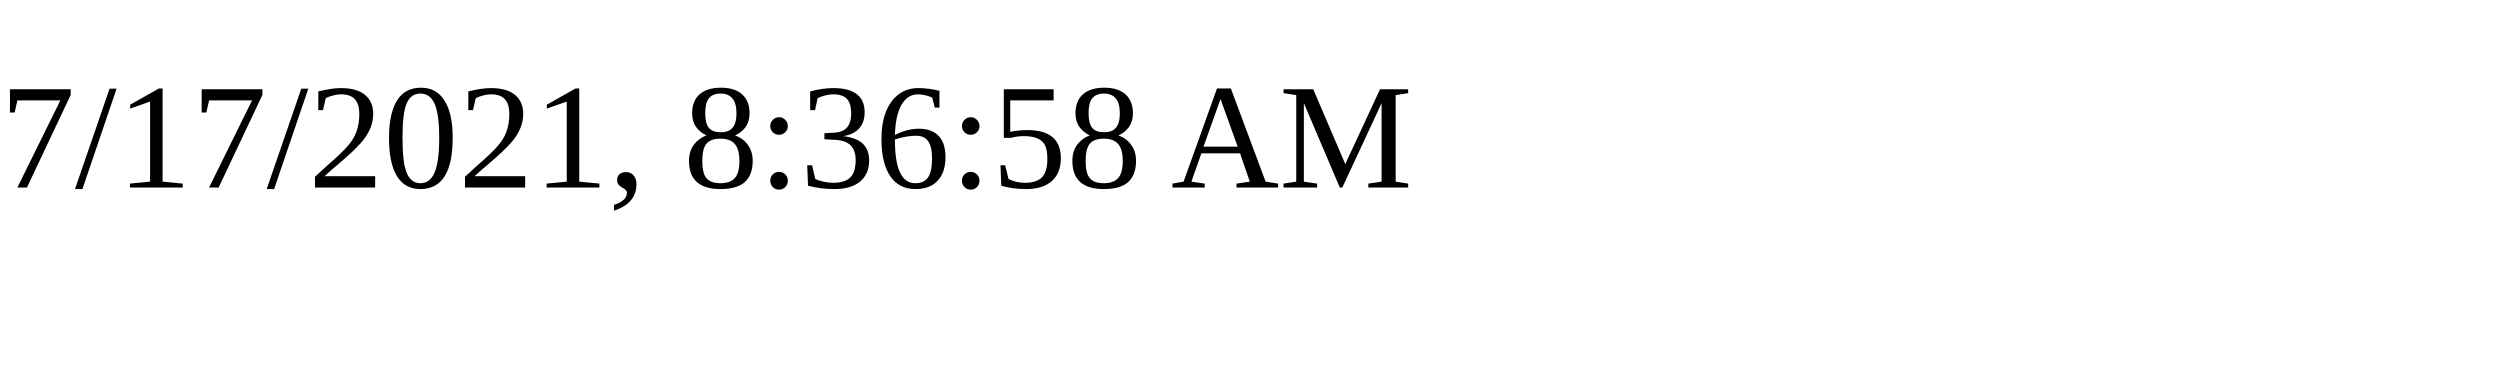
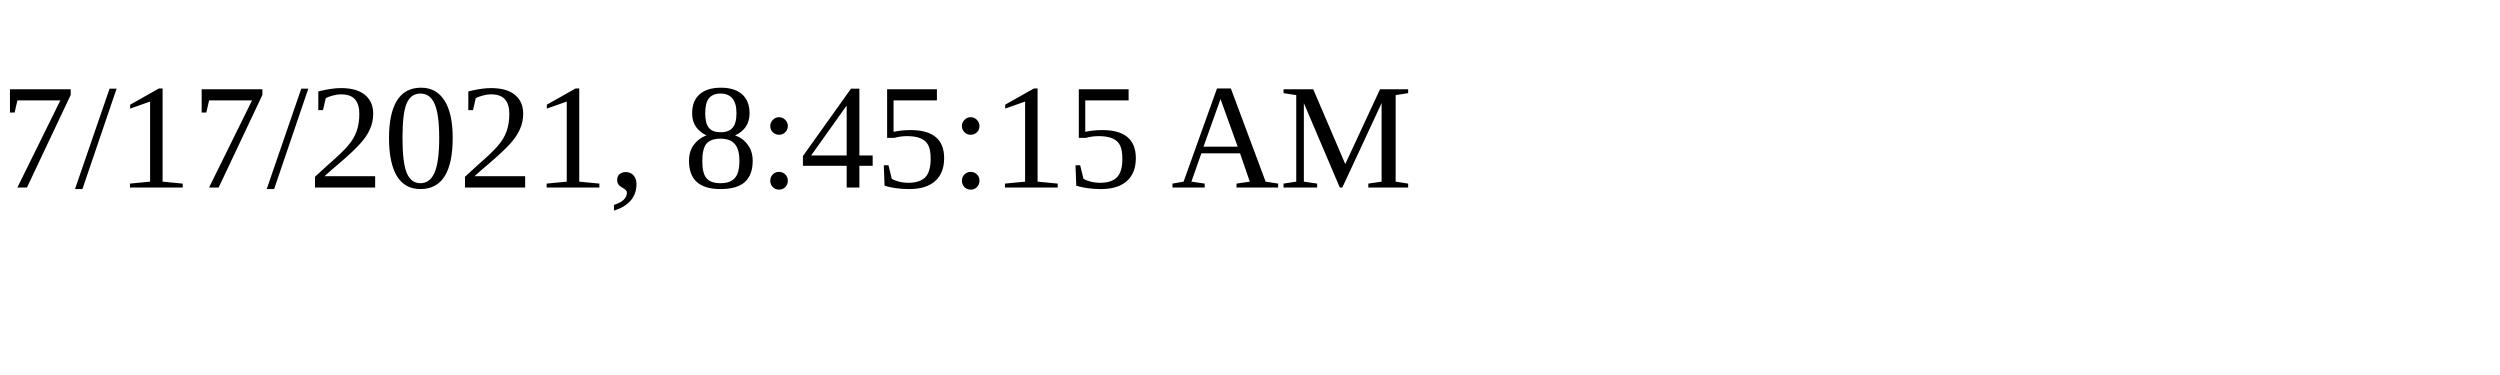
<svg xmlns="http://www.w3.org/2000/svg" height="30" width="200">
-   <text x="0" y="15">7/17/2021, 8:36:58 AM</text>
+   <text x="0" y="15">7/17/2021, 8:45:15 AM</text>
</svg>
